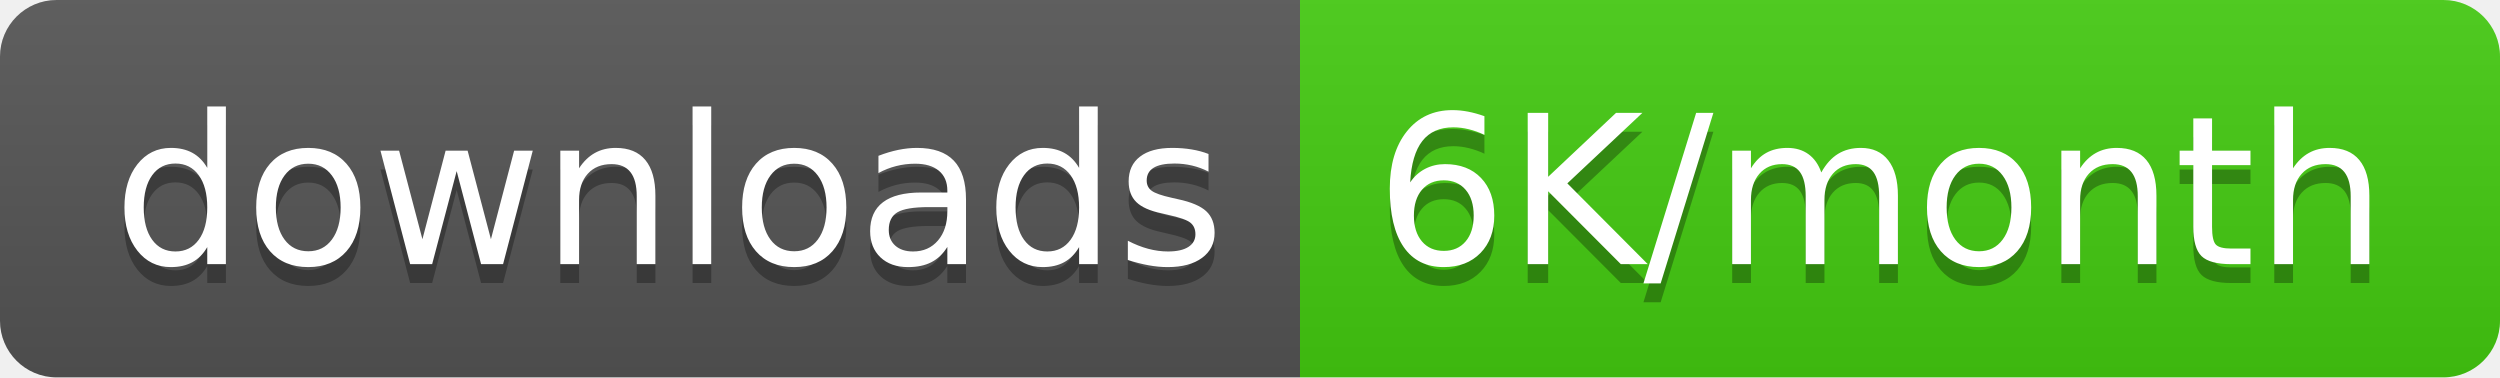
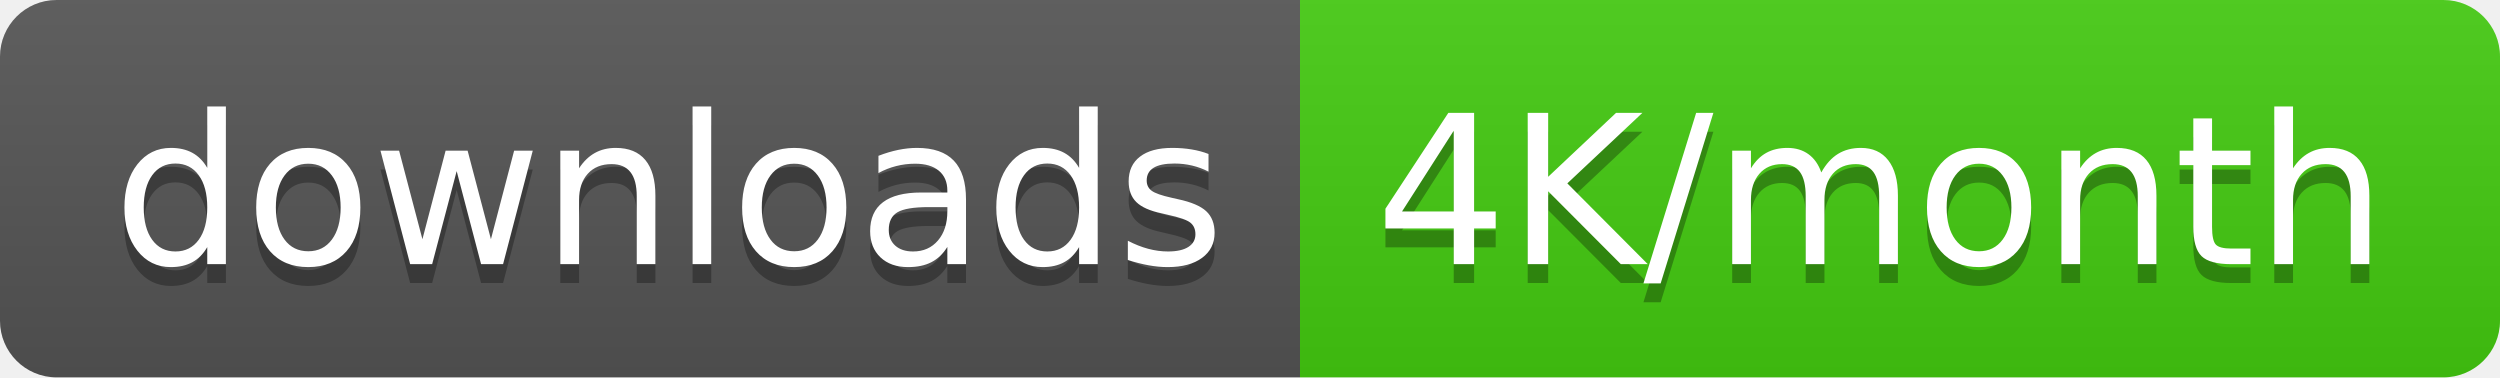
<svg xmlns="http://www.w3.org/2000/svg" width="132.5" height="20">
  <linearGradient id="smooth" x2="0" y2="100%">
    <stop offset="0" stop-color="#bbb" stop-opacity=".1" />
    <stop offset="1" stop-opacity=".1" />
  </linearGradient>
  <clipPath id="round">
    <rect width="132.5" height="20" rx="3" fill="#fff" />
  </clipPath>
  <g clip-path="url(#round)">
    <rect width="68.9" height="20" fill="#555" />
    <rect x="68.9" width="63.6" height="20" fill="#4c1" />
    <rect width="132.5" height="20" fill="url(#smooth)" />
  </g>
  <g fill="#fff" text-anchor="middle" font-family="DejaVu Sans,Verdana,Geneva,sans-serif" font-size="110">
    <text x="354.5" y="150" fill="#010101" fill-opacity=".3" transform="scale(0.1)" textLength="589.0" lengthAdjust="spacing">downloads</text>
    <text x="354.5" y="140" transform="scale(0.1)" textLength="589.0" lengthAdjust="spacing">downloads</text>
-     <text x="997.0" y="150" fill="#010101" fill-opacity=".3" transform="scale(0.1)" textLength="536.0" lengthAdjust="spacing">6K/month</text>
-     <text x="997.0" y="140" transform="scale(0.1)" textLength="536.0" lengthAdjust="spacing">6K/month</text>
+     <text x="997.0" y="150" fill="#010101" fill-opacity=".3" transform="scale(0.1)" textLength="536.0" lengthAdjust="spacing">4K/month</text>
+     <text x="997.0" y="140" transform="scale(0.1)" textLength="536.0" lengthAdjust="spacing">4K/month</text>
  </g>
</svg>
